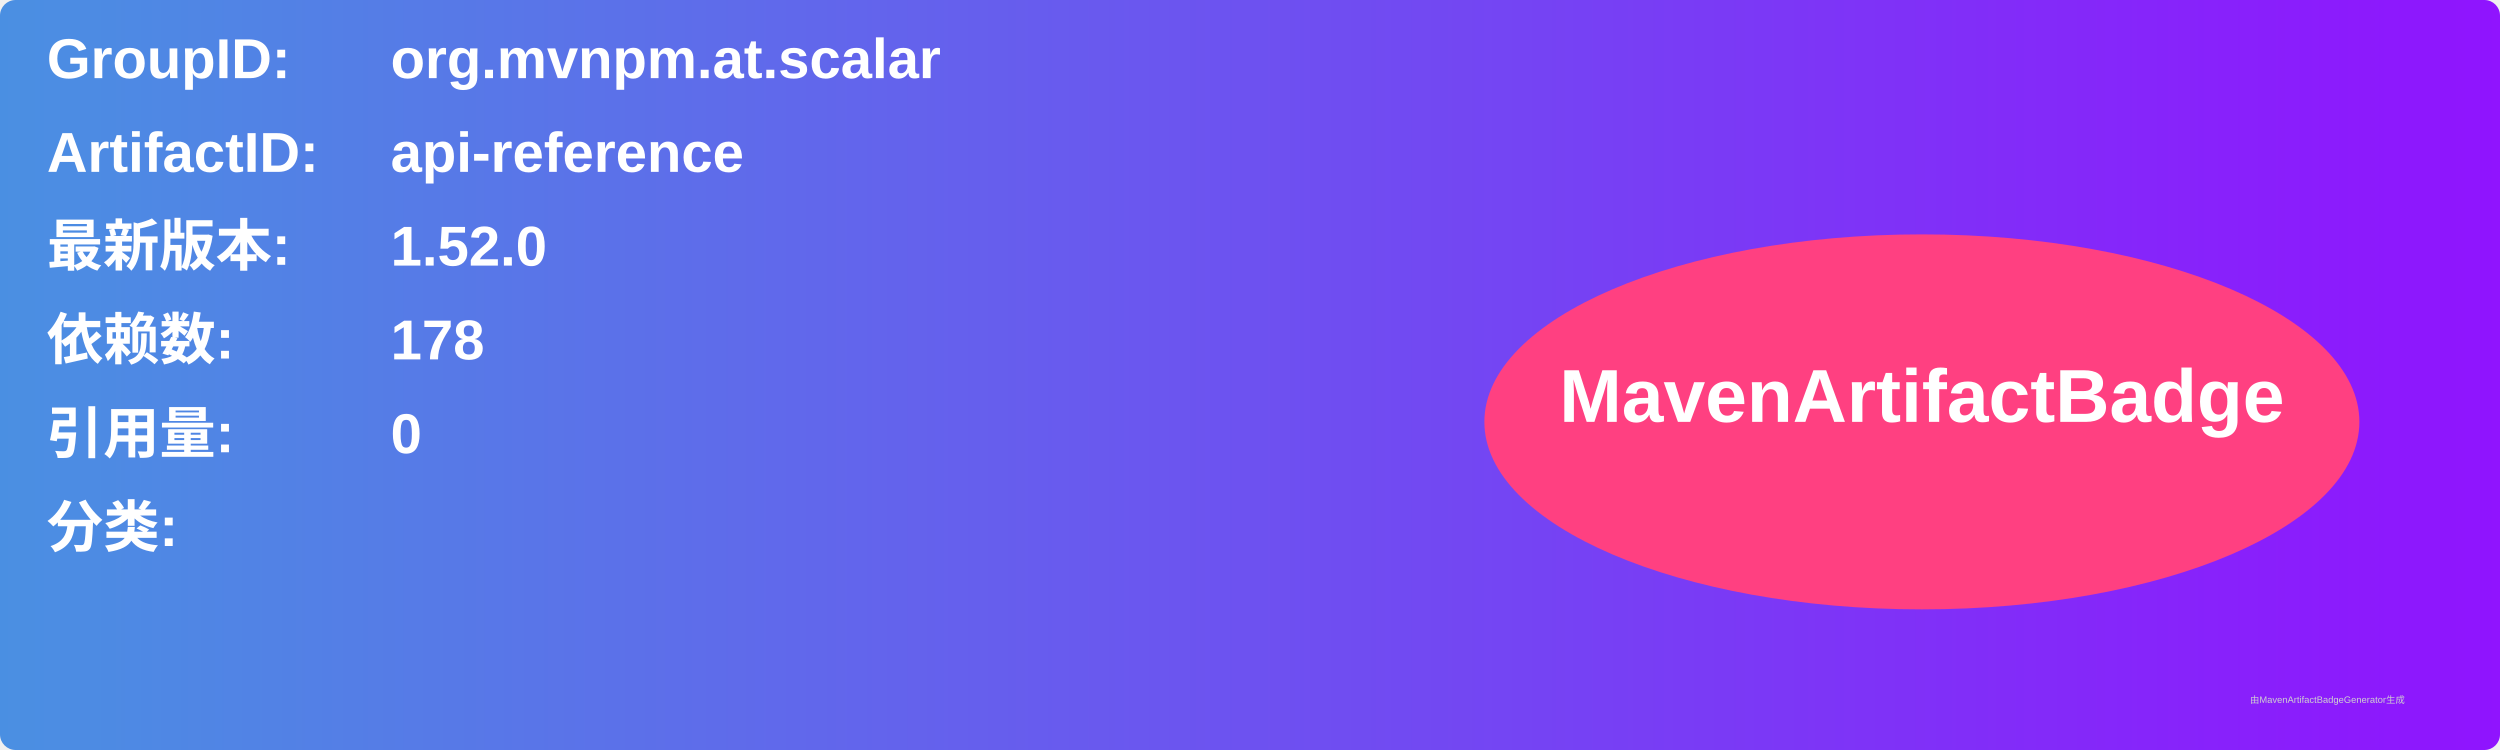
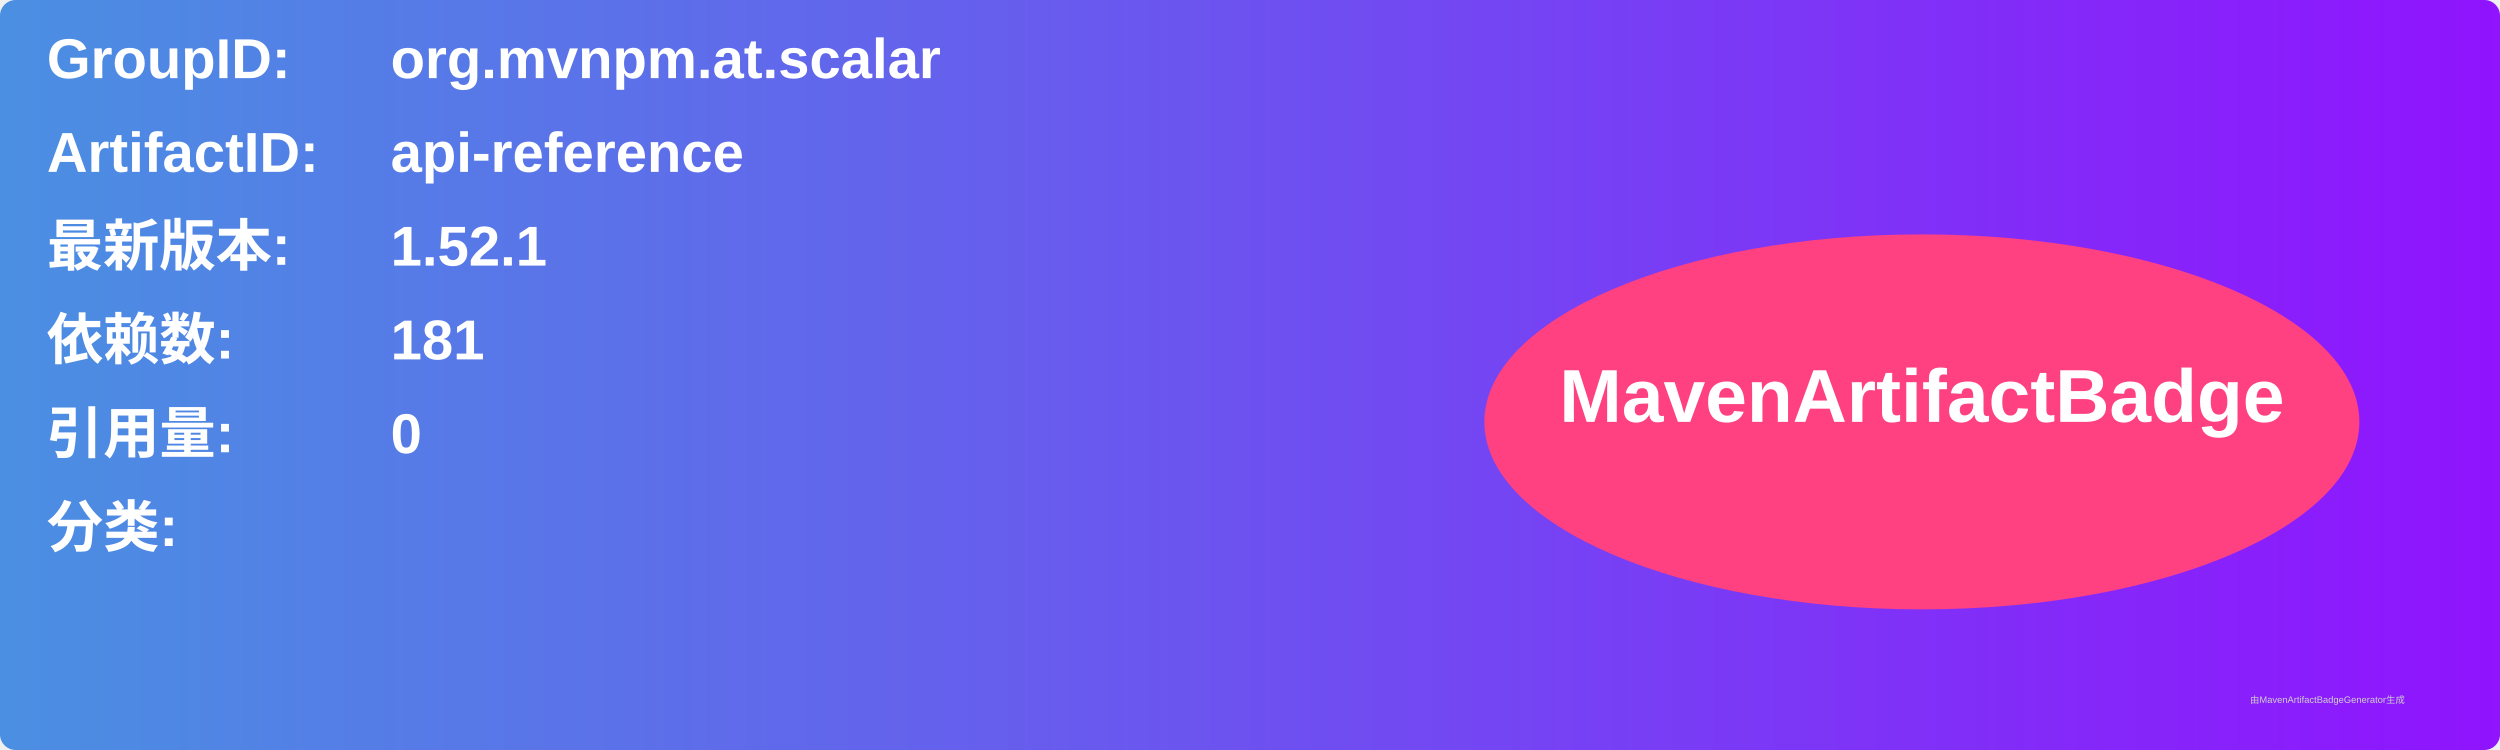
<svg xmlns="http://www.w3.org/2000/svg" width="800" height="240" viewBox="0 0 800 240">
  <linearGradient id="grad" x1="0%" y1="0%" x2="100%" y2="0%">
    <stop offset="0%" stop-color="#4a90e2" />
    <stop offset="100%" stop-color="#9013fe" />
  </linearGradient>
  <rect width="100%" height="100%" rx="5" ry="5" fill="url(#grad)" />
  <g transform="translate(15, 15)">
    <text x="0" y="10" font-family="Arial" font-size="18" fill="white" font-weight="bold" width="260">GroupID:</text>
    <text x="110" y="10" font-family="Arial" font-size="18" fill="white" font-weight="bold" width="460">org.mvnpm.at.scalar</text>
    <text x="0" y="40" font-family="Arial" font-size="18" fill="white" font-weight="bold" width="260">ArtifactID:</text>
    <text x="110" y="40" font-family="Arial" font-size="18" fill="white" font-weight="bold" width="460">api-reference</text>
    <text x="0" y="70" font-family="Arial" font-size="18" fill="white" font-weight="bold">最新版本:</text>
    <text x="110" y="70" font-family="Arial" font-size="18" fill="white" font-weight="bold">
-       <tspan font-weight="bold">1.52.0</tspan>
+       <tspan font-weight="bold">1.52.1</tspan>
    </text>
    <text x="0" y="100" font-family="Arial" font-size="18" fill="white" font-weight="bold">依赖数: </text>
    <text x="110" y="100" font-family="Arial" font-size="18" fill="white">
-       <tspan font-weight="bold">178</tspan>
+       <tspan font-weight="bold">181</tspan>
    </text>
    <text x="0" y="130" font-family="Arial" font-size="18" fill="white" font-weight="bold">引用量: </text>
    <text x="110" y="130" font-family="Arial" font-size="18" fill="white">
      <tspan font-weight="bold">0</tspan>
    </text>
    <text x="0" y="160" font-family="Arial" font-size="18" fill="white" font-weight="bold">分类:</text>
    <text x="10" y="190" font-family="Arial" font-size="10" fill="white">
      <tspan font-weight="bold" />
    </text>
    <ellipse cx="600" cy="120" rx="140" ry="60" fill="#ff4081" />
    <text x="600" y="120" text-anchor="middle" font-family="Arial" font-size="24" fill="white" font-weight="bold">MavenArtifactBadge</text>
  </g>
  <text x="720" y="225" font-family="Arial" font-size="3" fill="#d0d0d0">由MavenArtifactBadgeGenerator生成</text>
</svg>
